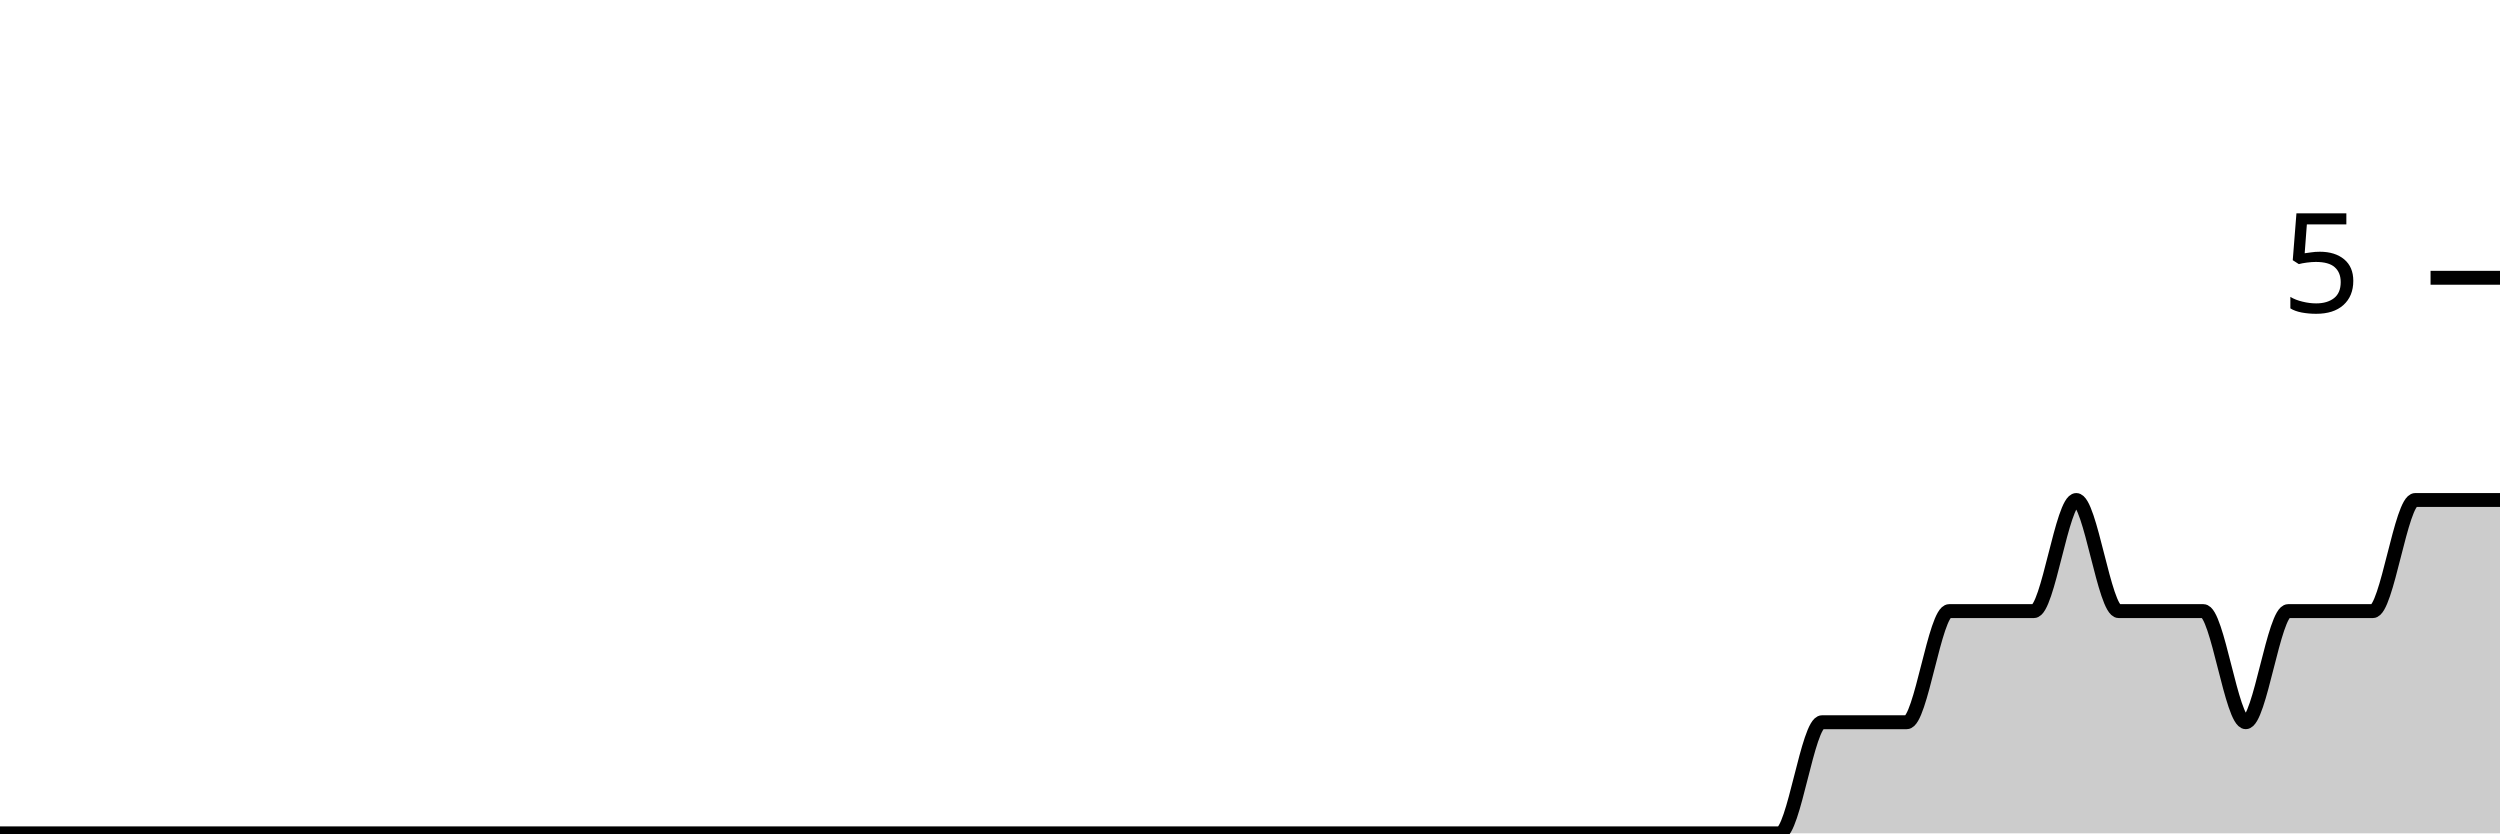
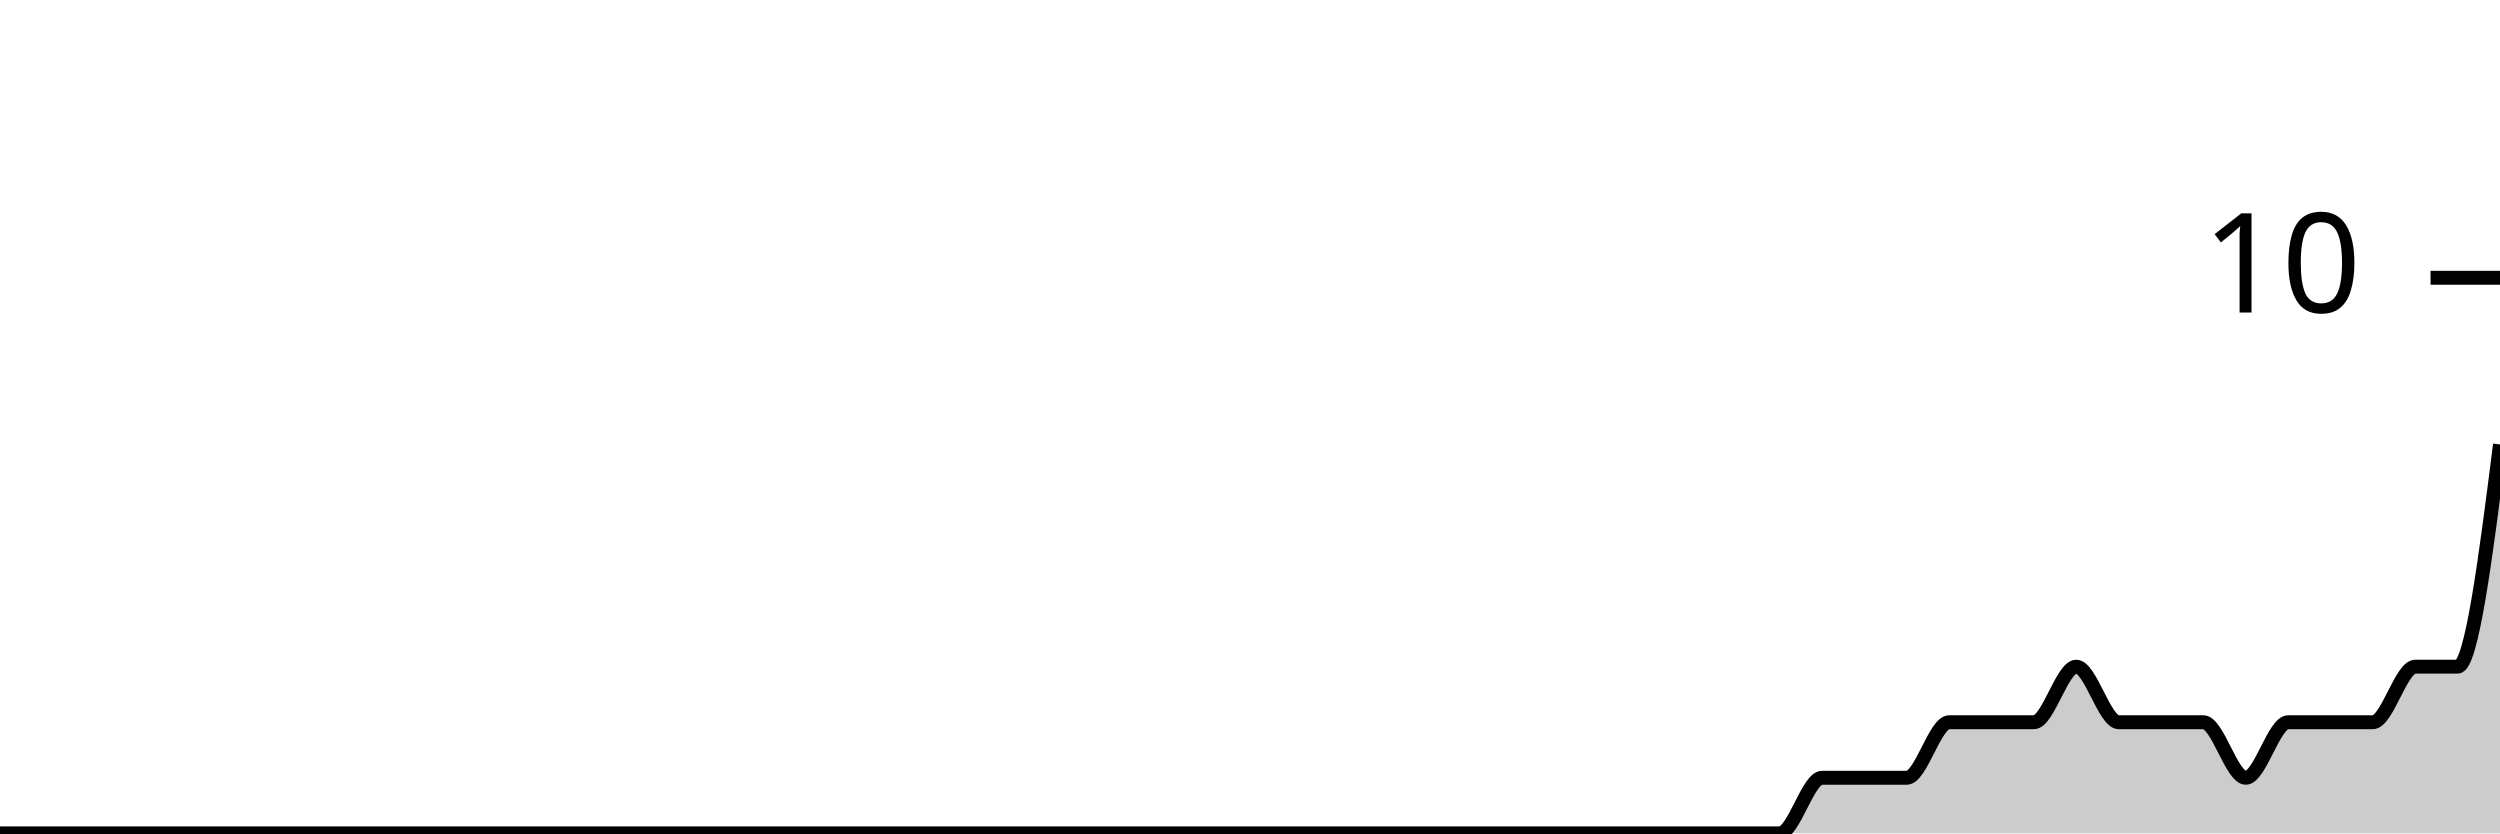
<svg xmlns="http://www.w3.org/2000/svg" viewBox="0 0 180 60">
  <g transform="translate(0,20)">
-     <path class="area" fill="rgba(0, 0, 0, 0.2)" d="M0,40C1.017,40,2.034,40,3.051,40C4.068,40,5.085,40,6.102,40C7.119,40,8.136,40,9.153,40C10.169,40,11.186,40,12.203,40C13.22,40,14.237,40,15.254,40C16.271,40,17.288,40,18.305,40C19.322,40,20.339,40,21.356,40C22.373,40,23.39,40,24.407,40C25.424,40,26.441,40,27.458,40C28.475,40,29.492,40,30.508,40C31.525,40,32.542,40,33.559,40C34.576,40,35.593,40,36.61,40C37.627,40,38.644,40,39.661,40C40.678,40,41.695,40,42.712,40C43.729,40,44.746,40,45.763,40C46.78,40,47.797,40,48.814,40C49.831,40,50.847,40,51.864,40C52.881,40,53.898,40,54.915,40C55.932,40,56.949,40,57.966,40C58.983,40,60,40,61.017,40C62.034,40,63.051,40,64.068,40C65.085,40,66.102,40,67.119,40C68.136,40,69.153,40,70.169,40C71.186,40,72.203,40,73.22,40C74.237,40,75.254,40,76.271,40C77.288,40,78.305,40,79.322,40C80.339,40,81.356,40,82.373,40C83.39,40,84.407,40,85.424,40C86.441,40,87.458,40,88.475,40C89.492,40,90.508,40,91.525,40C92.542,40,93.559,40,94.576,40C95.593,40,96.61,40,97.627,40C98.644,40,99.661,40,100.678,40C101.695,40,102.712,40,103.729,40C104.746,40,105.763,40,106.78,40C107.797,40,108.814,40,109.831,40C110.847,40,111.864,40,112.881,40C113.898,40,114.915,40,115.932,40C116.949,40,117.966,40,118.983,40C120,40,121.017,40,122.034,40C123.051,40,124.068,40,125.085,40C126.102,40,127.119,40,128.136,40C129.153,40,130.169,32,131.186,32C132.203,32,133.22,32,134.237,32C135.254,32,136.271,32,137.288,32C138.305,32,139.322,24,140.339,24C141.356,24,142.373,24,143.39,24C144.407,24,145.424,24,146.441,24C147.458,24,148.475,16,149.492,16C150.508,16,151.525,24,152.542,24C153.559,24,154.576,24,155.593,24C156.61,24,157.627,24,158.644,24C159.661,24,160.678,32,161.695,32C162.712,32,163.729,24,164.746,24C165.763,24,166.78,24,167.797,24C168.814,24,169.831,24,170.847,24C171.864,24,172.881,16,173.898,16C174.915,16,175.932,16,176.949,16C177.966,16,178.983,16,180,16L180,40C178.983,40,177.966,40,176.949,40C175.932,40,174.915,40,173.898,40C172.881,40,171.864,40,170.847,40C169.831,40,168.814,40,167.797,40C166.78,40,165.763,40,164.746,40C163.729,40,162.712,40,161.695,40C160.678,40,159.661,40,158.644,40C157.627,40,156.61,40,155.593,40C154.576,40,153.559,40,152.542,40C151.525,40,150.508,40,149.492,40C148.475,40,147.458,40,146.441,40C145.424,40,144.407,40,143.39,40C142.373,40,141.356,40,140.339,40C139.322,40,138.305,40,137.288,40C136.271,40,135.254,40,134.237,40C133.22,40,132.203,40,131.186,40C130.169,40,129.153,40,128.136,40C127.119,40,126.102,40,125.085,40C124.068,40,123.051,40,122.034,40C121.017,40,120,40,118.983,40C117.966,40,116.949,40,115.932,40C114.915,40,113.898,40,112.881,40C111.864,40,110.847,40,109.831,40C108.814,40,107.797,40,106.78,40C105.763,40,104.746,40,103.729,40C102.712,40,101.695,40,100.678,40C99.661,40,98.644,40,97.627,40C96.61,40,95.593,40,94.576,40C93.559,40,92.542,40,91.525,40C90.508,40,89.492,40,88.475,40C87.458,40,86.441,40,85.424,40C84.407,40,83.39,40,82.373,40C81.356,40,80.339,40,79.322,40C78.305,40,77.288,40,76.271,40C75.254,40,74.237,40,73.22,40C72.203,40,71.186,40,70.169,40C69.153,40,68.136,40,67.119,40C66.102,40,65.085,40,64.068,40C63.051,40,62.034,40,61.017,40C60,40,58.983,40,57.966,40C56.949,40,55.932,40,54.915,40C53.898,40,52.881,40,51.864,40C50.847,40,49.831,40,48.814,40C47.797,40,46.78,40,45.763,40C44.746,40,43.729,40,42.712,40C41.695,40,40.678,40,39.661,40C38.644,40,37.627,40,36.61,40C35.593,40,34.576,40,33.559,40C32.542,40,31.525,40,30.508,40C29.492,40,28.475,40,27.458,40C26.441,40,25.424,40,24.407,40C23.39,40,22.373,40,21.356,40C20.339,40,19.322,40,18.305,40C17.288,40,16.271,40,15.254,40C14.237,40,13.22,40,12.203,40C11.186,40,10.169,40,9.153,40C8.136,40,7.119,40,6.102,40C5.085,40,4.068,40,3.051,40C2.034,40,1.017,40,0,40Z" />
-     <path class="line" stroke="black" fill="none" d="M0,40C1.017,40,2.034,40,3.051,40C4.068,40,5.085,40,6.102,40C7.119,40,8.136,40,9.153,40C10.169,40,11.186,40,12.203,40C13.22,40,14.237,40,15.254,40C16.271,40,17.288,40,18.305,40C19.322,40,20.339,40,21.356,40C22.373,40,23.39,40,24.407,40C25.424,40,26.441,40,27.458,40C28.475,40,29.492,40,30.508,40C31.525,40,32.542,40,33.559,40C34.576,40,35.593,40,36.61,40C37.627,40,38.644,40,39.661,40C40.678,40,41.695,40,42.712,40C43.729,40,44.746,40,45.763,40C46.78,40,47.797,40,48.814,40C49.831,40,50.847,40,51.864,40C52.881,40,53.898,40,54.915,40C55.932,40,56.949,40,57.966,40C58.983,40,60,40,61.017,40C62.034,40,63.051,40,64.068,40C65.085,40,66.102,40,67.119,40C68.136,40,69.153,40,70.169,40C71.186,40,72.203,40,73.22,40C74.237,40,75.254,40,76.271,40C77.288,40,78.305,40,79.322,40C80.339,40,81.356,40,82.373,40C83.39,40,84.407,40,85.424,40C86.441,40,87.458,40,88.475,40C89.492,40,90.508,40,91.525,40C92.542,40,93.559,40,94.576,40C95.593,40,96.61,40,97.627,40C98.644,40,99.661,40,100.678,40C101.695,40,102.712,40,103.729,40C104.746,40,105.763,40,106.78,40C107.797,40,108.814,40,109.831,40C110.847,40,111.864,40,112.881,40C113.898,40,114.915,40,115.932,40C116.949,40,117.966,40,118.983,40C120,40,121.017,40,122.034,40C123.051,40,124.068,40,125.085,40C126.102,40,127.119,40,128.136,40C129.153,40,130.169,32,131.186,32C132.203,32,133.22,32,134.237,32C135.254,32,136.271,32,137.288,32C138.305,32,139.322,24,140.339,24C141.356,24,142.373,24,143.39,24C144.407,24,145.424,24,146.441,24C147.458,24,148.475,16,149.492,16C150.508,16,151.525,24,152.542,24C153.559,24,154.576,24,155.593,24C156.61,24,157.627,24,158.644,24C159.661,24,160.678,32,161.695,32C162.712,32,163.729,24,164.746,24C165.763,24,166.78,24,167.797,24C168.814,24,169.831,24,170.847,24C171.864,24,172.881,16,173.898,16C174.915,16,175.932,16,176.949,16C177.966,16,178.983,16,180,16" />
+     <path class="area" fill="rgba(0, 0, 0, 0.2)" d="M0,40C1.017,40,2.034,40,3.051,40C4.068,40,5.085,40,6.102,40C7.119,40,8.136,40,9.153,40C10.169,40,11.186,40,12.203,40C13.22,40,14.237,40,15.254,40C16.271,40,17.288,40,18.305,40C19.322,40,20.339,40,21.356,40C22.373,40,23.39,40,24.407,40C25.424,40,26.441,40,27.458,40C28.475,40,29.492,40,30.508,40C31.525,40,32.542,40,33.559,40C34.576,40,35.593,40,36.61,40C37.627,40,38.644,40,39.661,40C40.678,40,41.695,40,42.712,40C43.729,40,44.746,40,45.763,40C46.78,40,47.797,40,48.814,40C49.831,40,50.847,40,51.864,40C52.881,40,53.898,40,54.915,40C55.932,40,56.949,40,57.966,40C58.983,40,60,40,61.017,40C62.034,40,63.051,40,64.068,40C65.085,40,66.102,40,67.119,40C68.136,40,69.153,40,70.169,40C71.186,40,72.203,40,73.22,40C74.237,40,75.254,40,76.271,40C77.288,40,78.305,40,79.322,40C80.339,40,81.356,40,82.373,40C83.39,40,84.407,40,85.424,40C86.441,40,87.458,40,88.475,40C89.492,40,90.508,40,91.525,40C92.542,40,93.559,40,94.576,40C95.593,40,96.61,40,97.627,40C98.644,40,99.661,40,100.678,40C101.695,40,102.712,40,103.729,40C104.746,40,105.763,40,106.78,40C107.797,40,108.814,40,109.831,40C110.847,40,111.864,40,112.881,40C113.898,40,114.915,40,115.932,40C116.949,40,117.966,40,118.983,40C120,40,121.017,40,122.034,40C123.051,40,124.068,40,125.085,40C126.102,40,127.119,40,128.136,40C129.153,40,130.169,36,131.186,36C132.203,36,133.22,36,134.237,36C135.254,36,136.271,36,137.288,36C138.305,36,139.322,32,140.339,32C141.356,32,142.373,32,143.39,32C144.407,32,145.424,32,146.441,32C147.458,32,148.475,28,149.492,28C150.508,28,151.525,32,152.542,32C153.559,32,154.576,32,155.593,32C156.61,32,157.627,32,158.644,32C159.661,32,160.678,36,161.695,36C162.712,36,163.729,32,164.746,32C165.763,32,166.78,32,167.797,32C168.814,32,169.831,32,170.847,32C171.864,32,172.881,28,173.898,28C174.915,28,175.932,28,176.949,28C177.966,28,178.983,20,180,12L180,40C178.983,40,177.966,40,176.949,40C175.932,40,174.915,40,173.898,40C172.881,40,171.864,40,170.847,40C169.831,40,168.814,40,167.797,40C166.78,40,165.763,40,164.746,40C163.729,40,162.712,40,161.695,40C160.678,40,159.661,40,158.644,40C157.627,40,156.61,40,155.593,40C154.576,40,153.559,40,152.542,40C151.525,40,150.508,40,149.492,40C148.475,40,147.458,40,146.441,40C145.424,40,144.407,40,143.39,40C142.373,40,141.356,40,140.339,40C139.322,40,138.305,40,137.288,40C136.271,40,135.254,40,134.237,40C133.22,40,132.203,40,131.186,40C130.169,40,129.153,40,128.136,40C127.119,40,126.102,40,125.085,40C124.068,40,123.051,40,122.034,40C121.017,40,120,40,118.983,40C117.966,40,116.949,40,115.932,40C114.915,40,113.898,40,112.881,40C111.864,40,110.847,40,109.831,40C108.814,40,107.797,40,106.78,40C105.763,40,104.746,40,103.729,40C102.712,40,101.695,40,100.678,40C99.661,40,98.644,40,97.627,40C96.61,40,95.593,40,94.576,40C93.559,40,92.542,40,91.525,40C90.508,40,89.492,40,88.475,40C87.458,40,86.441,40,85.424,40C84.407,40,83.39,40,82.373,40C81.356,40,80.339,40,79.322,40C78.305,40,77.288,40,76.271,40C75.254,40,74.237,40,73.22,40C72.203,40,71.186,40,70.169,40C69.153,40,68.136,40,67.119,40C66.102,40,65.085,40,64.068,40C63.051,40,62.034,40,61.017,40C60,40,58.983,40,57.966,40C56.949,40,55.932,40,54.915,40C53.898,40,52.881,40,51.864,40C50.847,40,49.831,40,48.814,40C47.797,40,46.78,40,45.763,40C44.746,40,43.729,40,42.712,40C41.695,40,40.678,40,39.661,40C38.644,40,37.627,40,36.61,40C35.593,40,34.576,40,33.559,40C32.542,40,31.525,40,30.508,40C29.492,40,28.475,40,27.458,40C26.441,40,25.424,40,24.407,40C23.39,40,22.373,40,21.356,40C20.339,40,19.322,40,18.305,40C17.288,40,16.271,40,15.254,40C14.237,40,13.22,40,12.203,40C11.186,40,10.169,40,9.153,40C8.136,40,7.119,40,6.102,40C5.085,40,4.068,40,3.051,40C2.034,40,1.017,40,0,40Z" />
+     <path class="line" stroke="black" fill="none" d="M0,40C1.017,40,2.034,40,3.051,40C4.068,40,5.085,40,6.102,40C7.119,40,8.136,40,9.153,40C10.169,40,11.186,40,12.203,40C13.22,40,14.237,40,15.254,40C16.271,40,17.288,40,18.305,40C19.322,40,20.339,40,21.356,40C22.373,40,23.39,40,24.407,40C25.424,40,26.441,40,27.458,40C28.475,40,29.492,40,30.508,40C31.525,40,32.542,40,33.559,40C34.576,40,35.593,40,36.61,40C37.627,40,38.644,40,39.661,40C40.678,40,41.695,40,42.712,40C43.729,40,44.746,40,45.763,40C46.78,40,47.797,40,48.814,40C49.831,40,50.847,40,51.864,40C52.881,40,53.898,40,54.915,40C55.932,40,56.949,40,57.966,40C58.983,40,60,40,61.017,40C62.034,40,63.051,40,64.068,40C65.085,40,66.102,40,67.119,40C68.136,40,69.153,40,70.169,40C71.186,40,72.203,40,73.22,40C74.237,40,75.254,40,76.271,40C77.288,40,78.305,40,79.322,40C80.339,40,81.356,40,82.373,40C83.39,40,84.407,40,85.424,40C86.441,40,87.458,40,88.475,40C89.492,40,90.508,40,91.525,40C92.542,40,93.559,40,94.576,40C95.593,40,96.61,40,97.627,40C98.644,40,99.661,40,100.678,40C101.695,40,102.712,40,103.729,40C104.746,40,105.763,40,106.78,40C107.797,40,108.814,40,109.831,40C110.847,40,111.864,40,112.881,40C113.898,40,114.915,40,115.932,40C116.949,40,117.966,40,118.983,40C120,40,121.017,40,122.034,40C123.051,40,124.068,40,125.085,40C126.102,40,127.119,40,128.136,40C129.153,40,130.169,36,131.186,36C132.203,36,133.22,36,134.237,36C135.254,36,136.271,36,137.288,36C138.305,36,139.322,32,140.339,32C141.356,32,142.373,32,143.39,32C144.407,32,145.424,32,146.441,32C147.458,32,148.475,28,149.492,28C150.508,28,151.525,32,152.542,32C153.559,32,154.576,32,155.593,32C156.61,32,157.627,32,158.644,32C159.661,32,160.678,36,161.695,36C162.712,36,163.729,32,164.746,32C165.763,32,166.78,32,167.797,32C168.814,32,169.831,32,170.847,32C171.864,32,172.881,28,173.898,28C174.915,28,175.932,28,176.949,28C177.966,28,178.983,20,180,12" />
    <path class="axis-ceiling" stroke-width="1" stroke="black" fill="none" d="M175,0L180,0" />
-     <text class="axis-ceiling-label" font-family="sans-serif" text-anchor="end" font-size="10px" x="170" y="2.5">5</text>
+     <text class="axis-ceiling-label" font-family="sans-serif" text-anchor="end" font-size="10px" x="170" y="2.5">10</text>
  </g>
</svg>
